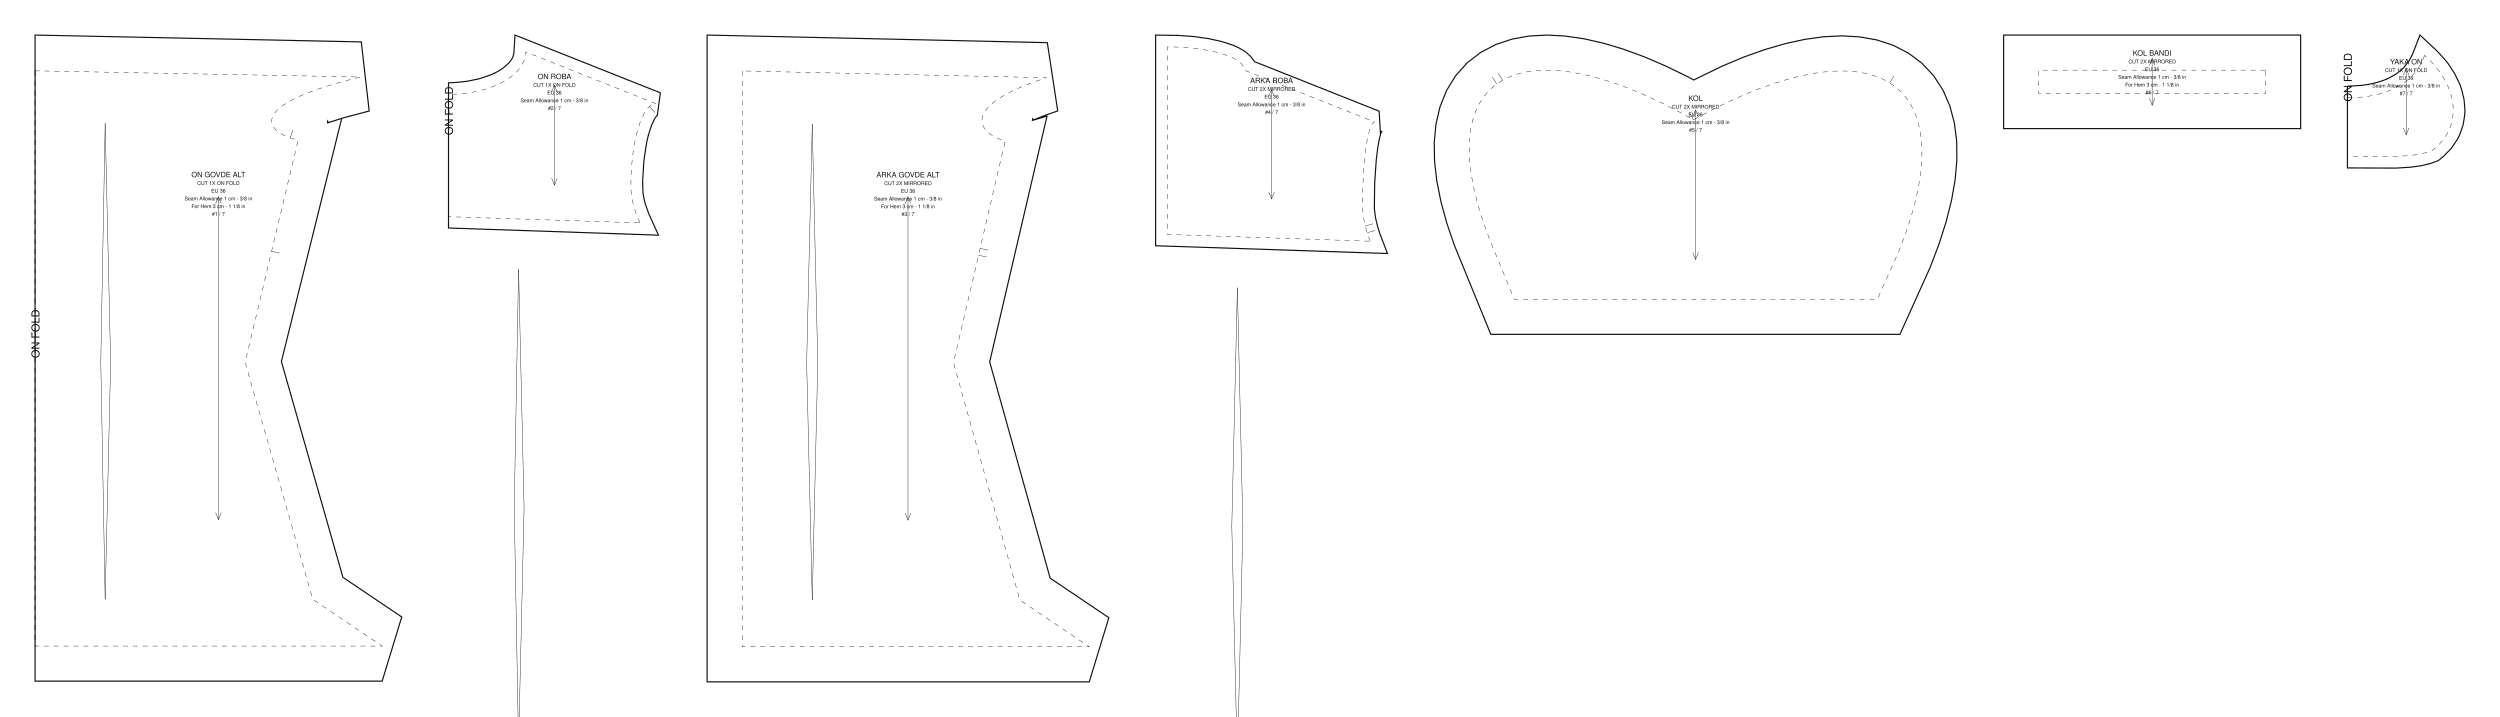
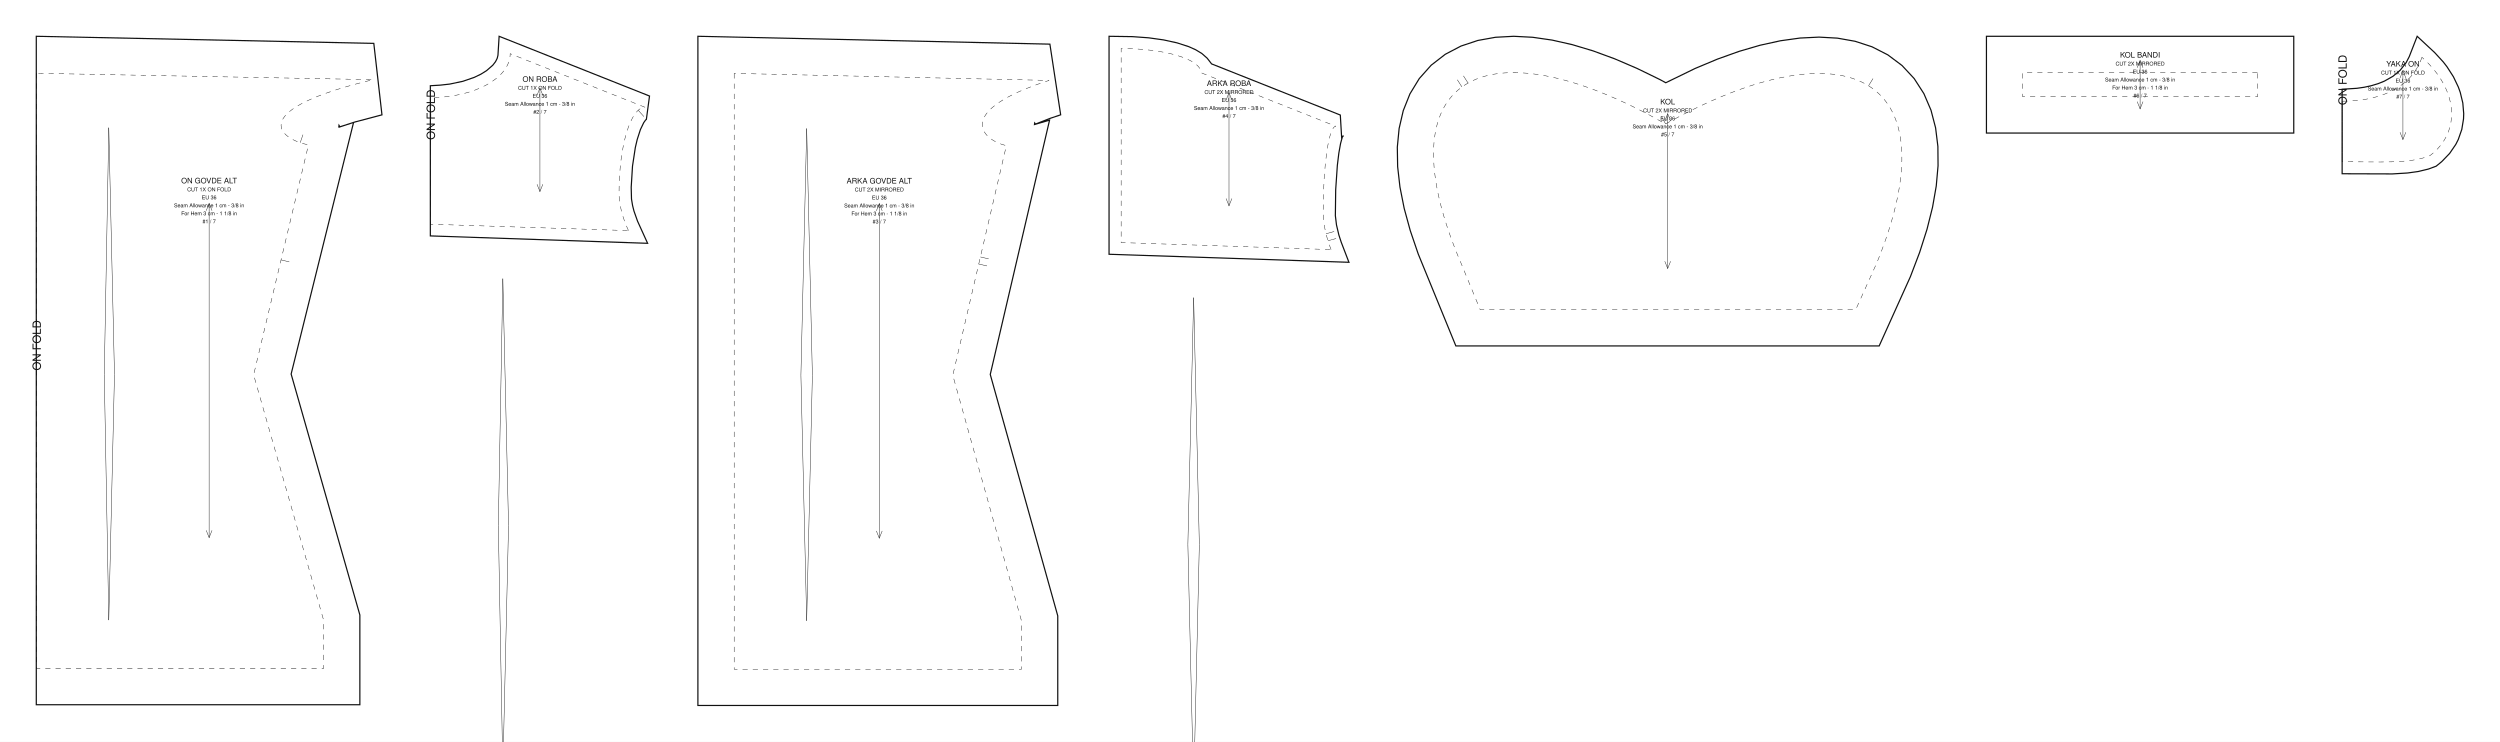
- <svg xmlns="http://www.w3.org/2000/svg" data-ops="20" viewBox="0 0 2138.392 613.244" width="2138.392mm" height="613.244mm" data-scale="1:1" data-unit-mm="1" data-sheet="stitchu-pattern-sheet-v1" data-graf="taban-elbise" data-body="gercek36" data-parca="7">
-   <rect width="2138.392" height="613.244" fill="#ffffff" />
+ <svg xmlns="http://www.w3.org/2000/svg" data-ops="18" viewBox="0 0 2066.803 613.244" width="2066.803mm" height="613.244mm" data-scale="1:1" data-unit-mm="1" data-sheet="stitchu-pattern-sheet-v1" data-graf="taban-elbise" data-body="gercek36" data-parca="7">
+   <rect width="2066.803" height="613.244" fill="#ffffff" />
  <g font-family="Helvetica,Arial,sans-serif" fill="none" stroke="#111111">
    <g data-panel="on_govde_alt">
-       <path data-katman="1" data-tur="kesim" stroke-width="1.000" d="M 30.000 30.000 L 30.000 582.614 L 326.875 582.614 L 343.637 527.734 L 293.345 493.853 L 240.687 309.231 L 292.300 101.213 L 279.816 105.284 L 280.091 105.188 L 280.275 103.653 L 280.996 104.840 L 293.715 100.773 L 315.775 94.948 L 309.029 35.859 Z" />
-       <path data-katman="14" data-tur="dikis" stroke-width="0.350" stroke-dasharray="4.233 4.233" d="M 30.000 60.574 L 30.000 309.614 L 30.000 552.614 L 326.875 552.614 L 267.500 512.614 L 209.684 309.911 L 255.000 119.814 C 228.401 114.340 205.317 90.526 308.461 65.854 L 30.000 60.574 Z" />
+       <path data-katman="1" data-tur="kesim" stroke-width="1.000" d="M 30.000 30.000 L 30.000 582.614 L 297.500 582.614 L 297.500 508.420 L 240.687 309.231 L 292.300 101.213 L 279.816 105.284 L 280.091 105.188 L 280.275 103.653 L 280.996 104.840 L 293.715 100.773 L 315.775 94.948 L 309.029 35.859 Z" />
+       <path data-katman="14" data-tur="dikis" stroke-width="0.350" stroke-dasharray="4.233 4.233" d="M 30.000 60.574 L 30.000 309.614 L 30.000 552.614 L 267.500 552.614 L 267.500 512.614 L 209.684 309.911 L 255.000 119.814 C 228.401 114.340 205.317 90.526 308.461 65.854 L 30.000 60.574 Z" />
      <path data-katman="6" data-tur="kat" stroke-width="0.350" stroke-dasharray="4.233 4.233" d="M 30.000 60.574 L 30.000 552.614" />
      <text data-katman="15" x="33.760" y="306.307" font-size="9.400" fill="#111111" stroke="none" transform="rotate(-90 33.760 306.307)">ON FOLD</text>
      <path data-katman="8" data-tur="pens" data-edge="ic_pens_1.1" stroke-width="0.350" d="M 94.641 309.614 L 89.938 105.614" />
      <path data-katman="8" data-tur="pens" data-edge="ic_pens_1.2" stroke-width="0.350" d="M 89.938 105.614 L 86.207 309.614" />
      <path data-katman="8" data-tur="pens" data-edge="ic_pens_1.3" stroke-width="0.350" d="M 86.207 309.614 L 89.938 512.614" />
      <path data-katman="8" data-tur="pens" data-edge="ic_pens_1.4" stroke-width="0.350" d="M 89.938 512.614 L 94.641 309.614" />
      <path data-katman="4" data-tur="centik" data-edge="side_front" stroke-width="0.350" d="M 232.342 214.862 L 239.151 216.486" />
      <path data-katman="4" data-tur="centik" data-edge="armhole_front.1.1" stroke-width="0.350" d="M 248.196 117.973 L 250.456 111.348" />
-       <path data-katman="7" data-tur="grain" stroke-width="0.350" d="M 186.818 168.154 L 186.818 444.461" />
-       <path data-katman="7" data-tur="grainOk" stroke-width="0.350" d="M 189.218 174.154 L 186.818 168.154 L 184.418 174.154" />
-       <path data-katman="7" data-tur="grainOk" stroke-width="0.350" d="M 184.418 438.461 L 186.818 444.461 L 189.218 438.461" />
-       <text data-katman="15" x="186.818" y="151.575" text-anchor="middle" font-size="6.300" fill="#111111" stroke="none">ON GOVDE ALT</text>
-       <text data-katman="15" x="186.818" y="158.175" text-anchor="middle" font-size="4.400" fill="#111111" stroke="none">CUT 1X ON FOLD</text>
-       <text data-katman="15" x="186.818" y="164.775" text-anchor="middle" font-size="4.400" fill="#111111" stroke="none">EU 36</text>
-       <text data-katman="15" x="186.818" y="171.375" text-anchor="middle" font-size="4.400" fill="#111111" stroke="none">Seam Allowance 1 cm - 3/8 in</text>
-       <text data-katman="15" x="186.818" y="177.975" text-anchor="middle" font-size="4.400" fill="#111111" stroke="none">For Hem 3 cm - 1 1/8 in</text>
-       <text data-katman="15" x="186.818" y="184.575" text-anchor="middle" font-size="4.400" fill="#111111" stroke="none">#1 / 7</text>
+       <path data-katman="7" data-tur="grain" stroke-width="0.350" d="M 172.888 168.154 L 172.888 444.461" />
+       <path data-katman="7" data-tur="grainOk" stroke-width="0.350" d="M 175.288 174.154 L 172.888 168.154 L 170.488 174.154" />
+       <path data-katman="7" data-tur="grainOk" stroke-width="0.350" d="M 170.488 438.461 L 172.888 444.461 L 175.288 438.461" />
+       <text data-katman="15" x="172.888" y="151.575" text-anchor="middle" font-size="6.300" fill="#111111" stroke="none">ON GOVDE ALT</text>
+       <text data-katman="15" x="172.888" y="158.175" text-anchor="middle" font-size="4.400" fill="#111111" stroke="none">CUT 1X ON FOLD</text>
+       <text data-katman="15" x="172.888" y="164.775" text-anchor="middle" font-size="4.400" fill="#111111" stroke="none">EU 36</text>
+       <text data-katman="15" x="172.888" y="171.375" text-anchor="middle" font-size="4.400" fill="#111111" stroke="none">Seam Allowance 1 cm - 3/8 in</text>
+       <text data-katman="15" x="172.888" y="177.975" text-anchor="middle" font-size="4.400" fill="#111111" stroke="none">For Hem 3 cm - 1 1/8 in</text>
+       <text data-katman="15" x="172.888" y="184.575" text-anchor="middle" font-size="4.400" fill="#111111" stroke="none">#1 / 7</text>
    </g>
    <g data-panel="on_roba">
-       <path data-katman="1" data-tur="kesim" stroke-width="1.000" d="M 563.253 201.145 L 554.910 182.794 L 551.988 174.519 L 550.834 169.963 L 549.934 164.546 L 549.685 154.895 L 550.769 137.319 L 553.105 121.938 L 554.654 115.332 L 557.307 107.115 L 560.059 101.373 L 561.600 99.208 L 562.397 98.611 L 561.977 98.822 L 562.240 98.630 L 564.829 79.397 L 440.500 30.000 L 439.540 45.659 L 438.906 48.223 L 437.525 50.974 L 435.259 53.915 L 430.080 58.424 L 425.481 61.295 L 420.051 63.923 L 410.544 67.211 L 399.686 69.505 L 391.848 70.385 L 383.637 70.874 L 383.637 195.033 Z" />
-       <path data-katman="14" data-tur="dikis" stroke-width="0.350" stroke-dasharray="4.233 4.233" d="M 547.437 190.630 C 542.454 179.955 539.637 169.120 539.637 159.541 C 539.637 120.411 549.263 88.691 561.137 88.691 L 449.637 44.391 C 449.637 64.439 420.087 80.691 383.637 80.691 L 383.637 185.350 L 547.437 190.630 Z" />
-       <path data-katman="6" data-tur="kat" stroke-width="0.350" stroke-dasharray="4.233 4.233" d="M 383.637 80.691 L 383.637 185.350" />
-       <text data-katman="15" x="387.397" y="115.573" font-size="9.400" fill="#111111" stroke="none" transform="rotate(-90 387.397 115.573)">ON FOLD</text>
-       <path data-katman="8" data-tur="pens" data-edge="ic_pens_1.1" stroke-width="0.350" d="M 448.277 434.391 L 443.574 230.391" />
-       <path data-katman="8" data-tur="pens" data-edge="ic_pens_1.2" stroke-width="0.350" d="M 443.574 230.391 L 439.843 434.391" />
-       <path data-katman="8" data-tur="pens" data-edge="ic_pens_1.3" stroke-width="0.350" d="M 439.843 434.391 L 443.574 637.391" />
-       <path data-katman="8" data-tur="pens" data-edge="ic_pens_1.4" stroke-width="0.350" d="M 443.574 637.391 L 448.277 434.391" />
-       <path data-katman="4" data-tur="centik" data-edge="armhole_front.2" stroke-width="0.350" d="M 555.501 91.150 L 560.162 96.372" />
-       <path data-katman="7" data-tur="grain" stroke-width="0.350" d="M 474.233 72.786 L 474.233 158.359" />
-       <path data-katman="7" data-tur="grainOk" stroke-width="0.350" d="M 476.633 78.786 L 474.233 72.786 L 471.833 78.786" />
-       <path data-katman="7" data-tur="grainOk" stroke-width="0.350" d="M 471.833 152.359 L 474.233 158.359 L 476.633 152.359" />
-       <text data-katman="15" x="474.233" y="67.652" text-anchor="middle" font-size="6.300" fill="#111111" stroke="none">ON ROBA</text>
-       <text data-katman="15" x="474.233" y="74.252" text-anchor="middle" font-size="4.400" fill="#111111" stroke="none">CUT 1X ON FOLD</text>
-       <text data-katman="15" x="474.233" y="80.852" text-anchor="middle" font-size="4.400" fill="#111111" stroke="none">EU 36</text>
-       <text data-katman="15" x="474.233" y="87.452" text-anchor="middle" font-size="4.400" fill="#111111" stroke="none">Seam Allowance 1 cm - 3/8 in</text>
-       <text data-katman="15" x="474.233" y="94.052" text-anchor="middle" font-size="4.400" fill="#111111" stroke="none">#2 / 7</text>
+       <path data-katman="1" data-tur="kesim" stroke-width="1.000" d="M 535.391 201.145 L 527.048 182.794 L 524.126 174.519 L 522.972 169.963 L 522.072 164.546 L 521.823 154.895 L 522.907 137.319 L 525.244 121.938 L 526.793 115.332 L 529.445 107.115 L 532.197 101.373 L 533.739 99.208 L 534.536 98.611 L 534.115 98.822 L 534.379 98.630 L 536.967 79.397 L 412.638 30.000 L 411.679 45.659 L 411.044 48.223 L 409.664 50.974 L 407.397 53.915 L 402.218 58.424 L 397.619 61.295 L 392.189 63.923 L 382.683 67.211 L 371.824 69.505 L 363.987 70.385 L 355.775 70.874 L 355.775 195.033 Z" />
+       <path data-katman="14" data-tur="dikis" stroke-width="0.350" stroke-dasharray="4.233 4.233" d="M 519.575 190.630 C 514.593 179.955 511.775 169.120 511.775 159.541 C 511.775 120.411 521.401 88.691 533.275 88.691 L 421.775 44.391 C 421.775 64.439 392.226 80.691 355.775 80.691 L 355.775 185.350 L 519.575 190.630 Z" />
+       <path data-katman="6" data-tur="kat" stroke-width="0.350" stroke-dasharray="4.233 4.233" d="M 355.775 80.691 L 355.775 185.350" />
+       <text data-katman="15" x="359.535" y="115.573" font-size="9.400" fill="#111111" stroke="none" transform="rotate(-90 359.535 115.573)">ON FOLD</text>
+       <path data-katman="8" data-tur="pens" data-edge="ic_pens_1.1" stroke-width="0.350" d="M 420.416 434.391 L 415.713 230.391" />
+       <path data-katman="8" data-tur="pens" data-edge="ic_pens_1.2" stroke-width="0.350" d="M 415.713 230.391 L 411.982 434.391" />
+       <path data-katman="8" data-tur="pens" data-edge="ic_pens_1.3" stroke-width="0.350" d="M 411.982 434.391 L 415.713 637.391" />
+       <path data-katman="8" data-tur="pens" data-edge="ic_pens_1.4" stroke-width="0.350" d="M 415.713 637.391 L 420.416 434.391" />
+       <path data-katman="4" data-tur="centik" data-edge="armhole_front.2" stroke-width="0.350" d="M 527.639 91.150 L 532.301 96.372" />
+       <path data-katman="7" data-tur="grain" stroke-width="0.350" d="M 446.371 72.786 L 446.371 158.359" />
+       <path data-katman="7" data-tur="grainOk" stroke-width="0.350" d="M 448.771 78.786 L 446.371 72.786 L 443.971 78.786" />
+       <path data-katman="7" data-tur="grainOk" stroke-width="0.350" d="M 443.971 152.359 L 446.371 158.359 L 448.771 152.359" />
+       <text data-katman="15" x="446.371" y="67.652" text-anchor="middle" font-size="6.300" fill="#111111" stroke="none">ON ROBA</text>
+       <text data-katman="15" x="446.371" y="74.252" text-anchor="middle" font-size="4.400" fill="#111111" stroke="none">CUT 1X ON FOLD</text>
+       <text data-katman="15" x="446.371" y="80.852" text-anchor="middle" font-size="4.400" fill="#111111" stroke="none">EU 36</text>
+       <text data-katman="15" x="446.371" y="87.452" text-anchor="middle" font-size="4.400" fill="#111111" stroke="none">Seam Allowance 1 cm - 3/8 in</text>
+       <text data-katman="15" x="446.371" y="94.052" text-anchor="middle" font-size="4.400" fill="#111111" stroke="none">#2 / 7</text>
    </g>
    <g data-panel="arka_govde_alt">
-       <path data-katman="1" data-tur="kesim" stroke-width="1.000" d="M 604.829 30.000 L 604.829 583.244 L 931.704 583.244 L 948.466 528.363 L 898.247 494.532 L 846.524 309.569 L 895.562 99.316 L 883.089 102.952 L 883.261 101.711 L 883.931 102.581 L 896.073 97.832 L 904.738 94.914 L 895.833 36.491 Z" />
-       <path data-katman="14" data-tur="dikis" stroke-width="0.350" stroke-dasharray="4.233 4.233" d="M 634.829 60.677 L 634.829 310.244 L 634.829 553.244 L 931.704 553.244 L 872.329 513.244 L 815.562 310.244 L 859.829 120.444 C 837.470 114.970 818.067 91.155 895.164 66.483 L 634.829 60.677 Z" />
-       <path data-katman="8" data-tur="pens" data-edge="ic_pens_1.1" stroke-width="0.350" d="M 699.470 310.244 L 694.767 106.244" />
-       <path data-katman="8" data-tur="pens" data-edge="ic_pens_1.2" stroke-width="0.350" d="M 694.767 106.244 L 689.987 310.244" />
-       <path data-katman="8" data-tur="pens" data-edge="ic_pens_1.3" stroke-width="0.350" d="M 689.987 310.244 L 694.767 513.244" />
-       <path data-katman="8" data-tur="pens" data-edge="ic_pens_1.4" stroke-width="0.350" d="M 694.767 513.244 L 699.470 310.244" />
-       <path data-katman="4" data-tur="centik" data-edge="side_back" stroke-width="0.350" d="M 837.014 218.265 L 843.831 219.855" />
-       <path data-katman="4" data-tur="centik" data-edge="side_back" stroke-width="0.350" d="M 838.377 212.422 L 845.194 214.012" />
-       <path data-katman="7" data-tur="grain" stroke-width="0.350" d="M 776.647 168.311 L 776.647 444.933" />
-       <path data-katman="7" data-tur="grainOk" stroke-width="0.350" d="M 779.047 174.311 L 776.647 168.311 L 774.247 174.311" />
-       <path data-katman="7" data-tur="grainOk" stroke-width="0.350" d="M 774.247 438.933 L 776.647 444.933 L 779.047 438.933" />
-       <text data-katman="15" x="776.647" y="151.714" text-anchor="middle" font-size="6.300" fill="#111111" stroke="none">ARKA GOVDE ALT</text>
-       <text data-katman="15" x="776.647" y="158.314" text-anchor="middle" font-size="4.400" fill="#111111" stroke="none">CUT 2X MIRRORED</text>
-       <text data-katman="15" x="776.647" y="164.914" text-anchor="middle" font-size="4.400" fill="#111111" stroke="none">EU 36</text>
-       <text data-katman="15" x="776.647" y="171.514" text-anchor="middle" font-size="4.400" fill="#111111" stroke="none">Seam Allowance 1 cm - 3/8 in</text>
-       <text data-katman="15" x="776.647" y="178.114" text-anchor="middle" font-size="4.400" fill="#111111" stroke="none">For Hem 3 cm - 1 1/8 in</text>
-       <text data-katman="15" x="776.647" y="184.714" text-anchor="middle" font-size="4.400" fill="#111111" stroke="none">#3 / 7</text>
+       <path data-katman="1" data-tur="kesim" stroke-width="1.000" d="M 576.967 30.000 L 576.967 583.244 L 874.467 583.244 L 874.467 509.128 L 818.663 309.569 L 867.700 99.316 L 855.227 102.952 L 855.400 101.711 L 856.070 102.581 L 868.211 97.832 L 876.877 94.914 L 867.972 36.491 Z" />
+       <path data-katman="14" data-tur="dikis" stroke-width="0.350" stroke-dasharray="4.233 4.233" d="M 606.967 60.677 L 606.967 310.244 L 606.967 553.244 L 844.467 553.244 L 844.467 513.244 L 787.700 310.244 L 831.967 120.444 C 809.609 114.970 790.205 91.155 867.303 66.483 L 606.967 60.677 Z" />
+       <path data-katman="8" data-tur="pens" data-edge="ic_pens_1.1" stroke-width="0.350" d="M 671.608 310.244 L 666.905 106.244" />
+       <path data-katman="8" data-tur="pens" data-edge="ic_pens_1.2" stroke-width="0.350" d="M 666.905 106.244 L 662.125 310.244" />
+       <path data-katman="8" data-tur="pens" data-edge="ic_pens_1.3" stroke-width="0.350" d="M 662.125 310.244 L 666.905 513.244" />
+       <path data-katman="8" data-tur="pens" data-edge="ic_pens_1.4" stroke-width="0.350" d="M 666.905 513.244 L 671.608 310.244" />
+       <path data-katman="4" data-tur="centik" data-edge="side_back" stroke-width="0.350" d="M 809.152 218.265 L 815.969 219.855" />
+       <path data-katman="4" data-tur="centik" data-edge="side_back" stroke-width="0.350" d="M 810.515 212.422 L 817.332 214.012" />
+       <path data-katman="7" data-tur="grain" stroke-width="0.350" d="M 726.922 168.311 L 726.922 444.933" />
+       <path data-katman="7" data-tur="grainOk" stroke-width="0.350" d="M 729.322 174.311 L 726.922 168.311 L 724.522 174.311" />
+       <path data-katman="7" data-tur="grainOk" stroke-width="0.350" d="M 724.522 438.933 L 726.922 444.933 L 729.322 438.933" />
+       <text data-katman="15" x="726.922" y="151.714" text-anchor="middle" font-size="6.300" fill="#111111" stroke="none">ARKA GOVDE ALT</text>
+       <text data-katman="15" x="726.922" y="158.314" text-anchor="middle" font-size="4.400" fill="#111111" stroke="none">CUT 2X MIRRORED</text>
+       <text data-katman="15" x="726.922" y="164.914" text-anchor="middle" font-size="4.400" fill="#111111" stroke="none">EU 36</text>
+       <text data-katman="15" x="726.922" y="171.514" text-anchor="middle" font-size="4.400" fill="#111111" stroke="none">Seam Allowance 1 cm - 3/8 in</text>
+       <text data-katman="15" x="726.922" y="178.114" text-anchor="middle" font-size="4.400" fill="#111111" stroke="none">For Hem 3 cm - 1 1/8 in</text>
+       <text data-katman="15" x="726.922" y="184.714" text-anchor="middle" font-size="4.400" fill="#111111" stroke="none">#3 / 7</text>
    </g>
    <g data-panel="arka_roba">
-       <path data-katman="1" data-tur="kesim" stroke-width="1.000" d="M 1186.781 216.841 L 1180.414 200.259 L 1178.442 194.217 L 1176.500 185.998 L 1175.559 178.312 L 1175.833 156.825 L 1177.209 136.637 L 1178.433 126.623 L 1179.862 118.652 L 1181.313 113.298 L 1182.302 112.139 L 1181.544 112.698 L 1180.814 114.872 L 1179.658 95.109 L 1073.241 52.829 L 1069.551 48.076 L 1065.126 44.194 L 1060.063 41.128 L 1054.371 38.571 L 1044.637 35.422 L 1033.527 32.987 L 1021.192 31.261 L 1007.832 30.293 L 988.466 30.000 L 988.466 210.207 Z" />
-       <path data-katman="14" data-tur="dikis" stroke-width="0.350" stroke-dasharray="4.233 4.233" d="M 1172.023 206.342 C 1167.834 195.667 1165.466 184.832 1165.466 175.253 C 1165.466 136.123 1170.167 104.403 1175.966 104.403 L 1064.466 60.103 C 1064.466 49.057 1034.917 40.103 998.466 40.103 L 998.466 200.536 L 1172.023 206.342 Z" />
-       <path data-katman="8" data-tur="pens" data-edge="ic_pens_1.1" stroke-width="0.350" d="M 1063.106 450.103 L 1058.403 246.103" />
-       <path data-katman="8" data-tur="pens" data-edge="ic_pens_1.2" stroke-width="0.350" d="M 1058.403 246.103 L 1053.624 450.103" />
-       <path data-katman="8" data-tur="pens" data-edge="ic_pens_1.3" stroke-width="0.350" d="M 1053.624 450.103 L 1058.403 653.103" />
-       <path data-katman="8" data-tur="pens" data-edge="ic_pens_1.4" stroke-width="0.350" d="M 1058.403 653.103 L 1063.106 450.103" />
-       <path data-katman="4" data-tur="centik" data-edge="armhole_back.1.2" stroke-width="0.350" d="M 1169.410 199.062 L 1176.151 197.174" />
-       <path data-katman="4" data-tur="centik" data-edge="armhole_back.1.2" stroke-width="0.350" d="M 1167.793 193.284 L 1174.533 191.397" />
-       <path data-katman="7" data-tur="grain" stroke-width="0.350" d="M 1087.623 76.710 L 1087.623 170.131" />
-       <path data-katman="7" data-tur="grainOk" stroke-width="0.350" d="M 1090.023 82.710 L 1087.623 76.710 L 1085.223 82.710" />
-       <path data-katman="7" data-tur="grainOk" stroke-width="0.350" d="M 1085.223 164.131 L 1087.623 170.131 L 1090.023 164.131" />
-       <text data-katman="15" x="1087.623" y="71.105" text-anchor="middle" font-size="6.300" fill="#111111" stroke="none">ARKA ROBA</text>
-       <text data-katman="15" x="1087.623" y="77.705" text-anchor="middle" font-size="4.400" fill="#111111" stroke="none">CUT 2X MIRRORED</text>
-       <text data-katman="15" x="1087.623" y="84.305" text-anchor="middle" font-size="4.400" fill="#111111" stroke="none">EU 36</text>
-       <text data-katman="15" x="1087.623" y="90.905" text-anchor="middle" font-size="4.400" fill="#111111" stroke="none">Seam Allowance 1 cm - 3/8 in</text>
-       <text data-katman="15" x="1087.623" y="97.505" text-anchor="middle" font-size="4.400" fill="#111111" stroke="none">#4 / 7</text>
+       <path data-katman="1" data-tur="kesim" stroke-width="1.000" d="M 1115.192 216.841 L 1108.825 200.259 L 1106.853 194.217 L 1104.911 185.998 L 1103.970 178.312 L 1104.244 156.825 L 1105.620 136.637 L 1106.844 126.623 L 1108.273 118.652 L 1109.724 113.298 L 1110.713 112.139 L 1109.955 112.698 L 1109.225 114.872 L 1108.069 95.109 L 1001.652 52.829 L 997.962 48.076 L 993.537 44.194 L 988.474 41.128 L 982.782 38.571 L 973.048 35.422 L 961.938 32.987 L 949.603 31.261 L 936.243 30.293 L 916.877 30.000 L 916.877 210.207 Z" />
+       <path data-katman="14" data-tur="dikis" stroke-width="0.350" stroke-dasharray="4.233 4.233" d="M 1100.433 206.342 C 1096.245 195.667 1093.877 184.832 1093.877 175.253 C 1093.877 136.123 1098.578 104.403 1104.377 104.403 L 992.877 60.103 C 992.877 49.057 963.327 40.103 926.877 40.103 L 926.877 200.536 L 1100.433 206.342 Z" />
+       <path data-katman="8" data-tur="pens" data-edge="ic_pens_1.1" stroke-width="0.350" d="M 991.517 450.103 L 986.814 246.103" />
+       <path data-katman="8" data-tur="pens" data-edge="ic_pens_1.2" stroke-width="0.350" d="M 986.814 246.103 L 982.034 450.103" />
+       <path data-katman="8" data-tur="pens" data-edge="ic_pens_1.3" stroke-width="0.350" d="M 982.034 450.103 L 986.814 653.103" />
+       <path data-katman="8" data-tur="pens" data-edge="ic_pens_1.4" stroke-width="0.350" d="M 986.814 653.103 L 991.517 450.103" />
+       <path data-katman="4" data-tur="centik" data-edge="armhole_back.1.2" stroke-width="0.350" d="M 1097.821 199.062 L 1104.562 197.174" />
+       <path data-katman="4" data-tur="centik" data-edge="armhole_back.1.2" stroke-width="0.350" d="M 1096.203 193.284 L 1102.944 191.397" />
+       <path data-katman="7" data-tur="grain" stroke-width="0.350" d="M 1016.034 76.710 L 1016.034 170.131" />
+       <path data-katman="7" data-tur="grainOk" stroke-width="0.350" d="M 1018.434 82.710 L 1016.034 76.710 L 1013.634 82.710" />
+       <path data-katman="7" data-tur="grainOk" stroke-width="0.350" d="M 1013.634 164.131 L 1016.034 170.131 L 1018.434 164.131" />
+       <text data-katman="15" x="1016.034" y="71.105" text-anchor="middle" font-size="6.300" fill="#111111" stroke="none">ARKA ROBA</text>
+       <text data-katman="15" x="1016.034" y="77.705" text-anchor="middle" font-size="4.400" fill="#111111" stroke="none">CUT 2X MIRRORED</text>
+       <text data-katman="15" x="1016.034" y="84.305" text-anchor="middle" font-size="4.400" fill="#111111" stroke="none">EU 36</text>
+       <text data-katman="15" x="1016.034" y="90.905" text-anchor="middle" font-size="4.400" fill="#111111" stroke="none">Seam Allowance 1 cm - 3/8 in</text>
+       <text data-katman="15" x="1016.034" y="97.505" text-anchor="middle" font-size="4.400" fill="#111111" stroke="none">#4 / 7</text>
    </g>
    <g data-panel="kol">
-       <path data-katman="1" data-tur="kesim" stroke-width="1.000" d="M 1448.717 68.406 L 1472.878 56.639 L 1491.424 48.874 L 1509.366 42.456 L 1526.715 37.395 L 1543.488 33.712 L 1559.710 31.450 L 1575.408 30.684 L 1590.595 31.524 L 1605.238 34.129 L 1619.219 38.685 L 1632.284 45.351 L 1644.049 54.166 L 1654.095 64.968 L 1662.108 77.411 L 1667.980 91.093 L 1671.785 105.693 L 1673.679 121.034 L 1673.821 137.058 L 1672.328 153.778 L 1669.277 171.241 L 1664.702 189.500 L 1658.615 208.603 L 1650.949 228.745 L 1625.147 285.969 L 1275.171 285.969 L 1244.068 209.974 L 1237.488 190.679 L 1232.450 172.252 L 1228.960 154.644 L 1227.047 137.797 L 1226.781 121.656 L 1228.277 106.193 L 1231.699 91.449 L 1237.222 77.588 L 1244.945 64.929 L 1254.785 53.899 L 1266.427 44.883 L 1279.424 38.075 L 1293.356 33.443 L 1307.947 30.818 L 1323.064 30.000 L 1338.674 30.818 L 1354.791 33.151 L 1371.444 36.921 L 1388.661 42.083 L 1406.458 48.614 L 1424.845 56.504 L 1443.821 65.750 Z" />
-       <path data-katman="14" data-tur="dikis" stroke-width="0.350" stroke-dasharray="4.233 4.233" d="M 1448.550 102.443 C 1600.604 17.944 1685.751 64.573 1623.231 217.234 L 1605.765 255.969 L 1295.265 255.969 L 1279.764 218.310 C 1212.972 63.491 1298.119 16.862 1448.550 102.443 Z" />
-       <path data-katman="4" data-tur="centik" data-edge="cap_front" stroke-width="0.350" d="M 1448.550 102.443 L 1445.179 96.309" />
-       <path data-katman="4" data-tur="centik" data-edge="cap_front" stroke-width="0.350" d="M 1616.356 70.904 L 1620.050 64.958" />
-       <path data-katman="4" data-tur="centik" data-edge="cap_back" stroke-width="0.350" d="M 1280.172 71.844 L 1276.398 65.948" />
-       <path data-katman="4" data-tur="centik" data-edge="cap_back" stroke-width="0.350" d="M 1285.225 68.610 L 1281.452 62.713" />
-       <path data-katman="7" data-tur="grain" stroke-width="0.350" d="M 1450.301 93.992 L 1450.301 221.977" />
-       <path data-katman="7" data-tur="grainOk" stroke-width="0.350" d="M 1452.701 99.992 L 1450.301 93.992 L 1447.901 99.992" />
-       <path data-katman="7" data-tur="grainOk" stroke-width="0.350" d="M 1447.901 215.977 L 1450.301 221.977 L 1452.701 215.977" />
-       <text data-katman="15" x="1450.301" y="86.313" text-anchor="middle" font-size="6.300" fill="#111111" stroke="none">KOL</text>
-       <text data-katman="15" x="1450.301" y="92.913" text-anchor="middle" font-size="4.400" fill="#111111" stroke="none">CUT 2X MIRRORED</text>
-       <text data-katman="15" x="1450.301" y="99.513" text-anchor="middle" font-size="4.400" fill="#111111" stroke="none">EU 36</text>
-       <text data-katman="15" x="1450.301" y="106.113" text-anchor="middle" font-size="4.400" fill="#111111" stroke="none">Seam Allowance 1 cm - 3/8 in</text>
-       <text data-katman="15" x="1450.301" y="112.713" text-anchor="middle" font-size="4.400" fill="#111111" stroke="none">#5 / 7</text>
+       <path data-katman="1" data-tur="kesim" stroke-width="1.000" d="M 1377.128 68.406 L 1401.289 56.639 L 1419.835 48.874 L 1437.777 42.456 L 1455.126 37.395 L 1471.899 33.712 L 1488.121 31.450 L 1503.819 30.684 L 1519.006 31.524 L 1533.649 34.129 L 1547.630 38.685 L 1560.694 45.351 L 1572.460 54.166 L 1582.506 64.968 L 1590.518 77.411 L 1596.391 91.093 L 1600.196 105.693 L 1602.090 121.034 L 1602.232 137.058 L 1600.739 153.778 L 1597.688 171.241 L 1593.113 189.500 L 1587.026 208.603 L 1579.360 228.745 L 1553.558 285.969 L 1203.582 285.969 L 1172.479 209.974 L 1165.899 190.679 L 1160.861 172.252 L 1157.371 154.644 L 1155.458 137.797 L 1155.192 121.656 L 1156.688 106.193 L 1160.110 91.449 L 1165.633 77.588 L 1173.356 64.929 L 1183.196 53.899 L 1194.838 44.883 L 1207.835 38.075 L 1221.767 33.443 L 1236.358 30.818 L 1251.474 30.000 L 1267.084 30.818 L 1283.202 33.151 L 1299.855 36.921 L 1317.072 42.083 L 1334.869 48.614 L 1353.256 56.504 L 1372.232 65.750 Z" />
+       <path data-katman="14" data-tur="dikis" stroke-width="0.350" stroke-dasharray="4.233 4.233" d="M 1376.961 102.443 C 1529.015 17.944 1614.162 64.573 1551.642 217.234 L 1534.176 255.969 L 1223.676 255.969 L 1208.175 218.310 C 1141.383 63.491 1226.530 16.862 1376.961 102.443 Z" />
+       <path data-katman="4" data-tur="centik" data-edge="cap_front" stroke-width="0.350" d="M 1376.961 102.443 L 1373.590 96.309" />
+       <path data-katman="4" data-tur="centik" data-edge="cap_front" stroke-width="0.350" d="M 1544.767 70.904 L 1548.461 64.958" />
+       <path data-katman="4" data-tur="centik" data-edge="cap_back" stroke-width="0.350" d="M 1208.582 71.844 L 1204.809 65.948" />
+       <path data-katman="4" data-tur="centik" data-edge="cap_back" stroke-width="0.350" d="M 1213.636 68.610 L 1209.863 62.713" />
+       <path data-katman="7" data-tur="grain" stroke-width="0.350" d="M 1378.712 93.992 L 1378.712 221.977" />
+       <path data-katman="7" data-tur="grainOk" stroke-width="0.350" d="M 1381.112 99.992 L 1378.712 93.992 L 1376.312 99.992" />
+       <path data-katman="7" data-tur="grainOk" stroke-width="0.350" d="M 1376.312 215.977 L 1378.712 221.977 L 1381.112 215.977" />
+       <text data-katman="15" x="1378.712" y="86.313" text-anchor="middle" font-size="6.300" fill="#111111" stroke="none">KOL</text>
+       <text data-katman="15" x="1378.712" y="92.913" text-anchor="middle" font-size="4.400" fill="#111111" stroke="none">CUT 2X MIRRORED</text>
+       <text data-katman="15" x="1378.712" y="99.513" text-anchor="middle" font-size="4.400" fill="#111111" stroke="none">EU 36</text>
+       <text data-katman="15" x="1378.712" y="106.113" text-anchor="middle" font-size="4.400" fill="#111111" stroke="none">Seam Allowance 1 cm - 3/8 in</text>
+       <text data-katman="15" x="1378.712" y="112.713" text-anchor="middle" font-size="4.400" fill="#111111" stroke="none">#5 / 7</text>
    </g>
    <g data-panel="kol_bandi">
-       <path data-katman="1" data-tur="kesim" stroke-width="1.000" d="M 1967.883 30.000 L 1713.821 30.000 L 1713.821 110.000 L 1967.883 110.000 Z" />
-       <path data-katman="14" data-tur="dikis" stroke-width="0.350" stroke-dasharray="4.233 4.233" d="M 1937.883 60.000 L 1743.821 60.000 L 1743.821 80.000 L 1937.883 80.000 L 1937.883 60.000 Z" />
-       <path data-katman="7" data-tur="grain" stroke-width="0.350" d="M 1840.852 50.000 L 1840.852 90.000" />
-       <path data-katman="7" data-tur="grainOk" stroke-width="0.350" d="M 1843.252 56.000 L 1840.852 50.000 L 1838.452 56.000" />
-       <path data-katman="7" data-tur="grainOk" stroke-width="0.350" d="M 1838.452 84.000 L 1840.852 90.000 L 1843.252 84.000" />
-       <text data-katman="15" x="1840.852" y="47.600" text-anchor="middle" font-size="6.300" fill="#111111" stroke="none">KOL BANDI</text>
-       <text data-katman="15" x="1840.852" y="54.200" text-anchor="middle" font-size="4.400" fill="#111111" stroke="none">CUT 2X MIRRORED</text>
-       <text data-katman="15" x="1840.852" y="60.800" text-anchor="middle" font-size="4.400" fill="#111111" stroke="none">EU 36</text>
-       <text data-katman="15" x="1840.852" y="67.400" text-anchor="middle" font-size="4.400" fill="#111111" stroke="none">Seam Allowance 1 cm - 3/8 in</text>
-       <text data-katman="15" x="1840.852" y="74.000" text-anchor="middle" font-size="4.400" fill="#111111" stroke="none">For Hem 3 cm - 1 1/8 in</text>
-       <text data-katman="15" x="1840.852" y="80.600" text-anchor="middle" font-size="4.400" fill="#111111" stroke="none">#6 / 7</text>
+       <path data-katman="1" data-tur="kesim" stroke-width="1.000" d="M 1896.294 30.000 L 1642.232 30.000 L 1642.232 110.000 L 1896.294 110.000 Z" />
+       <path data-katman="14" data-tur="dikis" stroke-width="0.350" stroke-dasharray="4.233 4.233" d="M 1866.294 60.000 L 1672.232 60.000 L 1672.232 80.000 L 1866.294 80.000 L 1866.294 60.000 Z" />
+       <path data-katman="7" data-tur="grain" stroke-width="0.350" d="M 1769.263 50.000 L 1769.263 90.000" />
+       <path data-katman="7" data-tur="grainOk" stroke-width="0.350" d="M 1771.663 56.000 L 1769.263 50.000 L 1766.863 56.000" />
+       <path data-katman="7" data-tur="grainOk" stroke-width="0.350" d="M 1766.863 84.000 L 1769.263 90.000 L 1771.663 84.000" />
+       <text data-katman="15" x="1769.263" y="47.600" text-anchor="middle" font-size="6.300" fill="#111111" stroke="none">KOL BANDI</text>
+       <text data-katman="15" x="1769.263" y="54.200" text-anchor="middle" font-size="4.400" fill="#111111" stroke="none">CUT 2X MIRRORED</text>
+       <text data-katman="15" x="1769.263" y="60.800" text-anchor="middle" font-size="4.400" fill="#111111" stroke="none">EU 36</text>
+       <text data-katman="15" x="1769.263" y="67.400" text-anchor="middle" font-size="4.400" fill="#111111" stroke="none">Seam Allowance 1 cm - 3/8 in</text>
+       <text data-katman="15" x="1769.263" y="74.000" text-anchor="middle" font-size="4.400" fill="#111111" stroke="none">For Hem 3 cm - 1 1/8 in</text>
+       <text data-katman="15" x="1769.263" y="80.600" text-anchor="middle" font-size="4.400" fill="#111111" stroke="none">#6 / 7</text>
    </g>
    <g data-panel="yaka_on">
-       <path data-katman="1" data-tur="kesim" stroke-width="1.000" d="M 2069.921 30.000 L 2063.359 46.823 L 2060.777 51.782 L 2055.922 58.007 L 2049.933 63.045 L 2042.864 67.047 L 2037.621 69.165 L 2032.031 70.853 L 2026.173 72.124 L 2020.135 72.998 L 2007.883 73.788 L 2007.883 143.635 L 2049.439 143.781 L 2061.921 143.019 L 2070.750 141.800 L 2079.107 139.787 L 2085.601 137.395 L 2090.269 133.572 L 2096.762 126.820 L 2101.873 119.324 L 2103.888 115.340 L 2106.805 107.009 L 2108.231 98.347 L 2108.392 93.947 L 2107.641 85.107 L 2105.515 76.323 L 2103.958 71.984 L 2099.892 63.470 L 2094.603 55.234 L 2091.513 51.243 L 2084.466 43.553 Z" />
-       <path data-katman="14" data-tur="dikis" stroke-width="0.350" stroke-dasharray="4.233 4.233" d="M 2073.883 47.361 C 2063.983 75.661 2034.283 83.661 2007.883 83.661 L 2007.883 133.661 C 2037.583 133.661 2063.983 135.661 2080.483 128.661 C 2106.883 108.661 2103.583 73.661 2073.883 47.361 Z" />
-       <path data-katman="6" data-tur="kat" stroke-width="0.350" stroke-dasharray="4.233 4.233" d="M 2007.883 83.661 L 2007.883 133.661" />
-       <text data-katman="15" x="2011.643" y="86.891" font-size="9.400" fill="#111111" stroke="none" transform="rotate(-90 2011.643 86.891)">ON FOLD</text>
-       <path data-katman="7" data-tur="grain" stroke-width="0.350" d="M 2058.138 58.445 L 2058.138 115.336" />
-       <path data-katman="7" data-tur="grainOk" stroke-width="0.350" d="M 2060.538 64.445 L 2058.138 58.445 L 2055.738 64.445" />
-       <path data-katman="7" data-tur="grainOk" stroke-width="0.350" d="M 2055.738 109.336 L 2058.138 115.336 L 2060.538 109.336" />
-       <text data-katman="15" x="2058.138" y="55.032" text-anchor="middle" font-size="6.300" fill="#111111" stroke="none">YAKA ON</text>
-       <text data-katman="15" x="2058.138" y="61.632" text-anchor="middle" font-size="4.400" fill="#111111" stroke="none">CUT 1X ON FOLD</text>
-       <text data-katman="15" x="2058.138" y="68.232" text-anchor="middle" font-size="4.400" fill="#111111" stroke="none">EU 36</text>
-       <text data-katman="15" x="2058.138" y="74.832" text-anchor="middle" font-size="4.400" fill="#111111" stroke="none">Seam Allowance 1 cm - 3/8 in</text>
-       <text data-katman="15" x="2058.138" y="81.432" text-anchor="middle" font-size="4.400" fill="#111111" stroke="none">#7 / 7</text>
+       <path data-katman="1" data-tur="kesim" stroke-width="1.000" d="M 1998.332 30.000 L 1991.770 46.823 L 1989.188 51.782 L 1984.333 58.007 L 1978.343 63.045 L 1971.275 67.047 L 1966.032 69.165 L 1960.442 70.853 L 1954.584 72.124 L 1948.546 72.998 L 1936.294 73.788 L 1936.294 143.635 L 1977.850 143.781 L 1990.332 143.019 L 1999.161 141.800 L 2007.518 139.787 L 2014.012 137.395 L 2018.680 133.572 L 2025.172 126.820 L 2030.284 119.324 L 2032.298 115.340 L 2035.216 107.009 L 2036.642 98.347 L 2036.803 93.947 L 2036.052 85.107 L 2033.926 76.323 L 2032.369 71.984 L 2028.303 63.470 L 2023.014 55.234 L 2019.924 51.243 L 2012.877 43.553 Z" />
+       <path data-katman="14" data-tur="dikis" stroke-width="0.350" stroke-dasharray="4.233 4.233" d="M 2002.294 47.361 C 1992.394 75.661 1962.694 83.661 1936.294 83.661 L 1936.294 133.661 C 1965.994 133.661 1992.394 135.661 2008.894 128.661 C 2035.294 108.661 2031.994 73.661 2002.294 47.361 Z" />
+       <path data-katman="6" data-tur="kat" stroke-width="0.350" stroke-dasharray="4.233 4.233" d="M 1936.294 83.661 L 1936.294 133.661" />
+       <text data-katman="15" x="1940.054" y="86.891" font-size="9.400" fill="#111111" stroke="none" transform="rotate(-90 1940.054 86.891)">ON FOLD</text>
+       <path data-katman="7" data-tur="grain" stroke-width="0.350" d="M 1986.548 58.445 L 1986.548 115.336" />
+       <path data-katman="7" data-tur="grainOk" stroke-width="0.350" d="M 1988.948 64.445 L 1986.548 58.445 L 1984.148 64.445" />
+       <path data-katman="7" data-tur="grainOk" stroke-width="0.350" d="M 1984.148 109.336 L 1986.548 115.336 L 1988.948 109.336" />
+       <text data-katman="15" x="1986.548" y="55.032" text-anchor="middle" font-size="6.300" fill="#111111" stroke="none">YAKA ON</text>
+       <text data-katman="15" x="1986.548" y="61.632" text-anchor="middle" font-size="4.400" fill="#111111" stroke="none">CUT 1X ON FOLD</text>
+       <text data-katman="15" x="1986.548" y="68.232" text-anchor="middle" font-size="4.400" fill="#111111" stroke="none">EU 36</text>
+       <text data-katman="15" x="1986.548" y="74.832" text-anchor="middle" font-size="4.400" fill="#111111" stroke="none">Seam Allowance 1 cm - 3/8 in</text>
+       <text data-katman="15" x="1986.548" y="81.432" text-anchor="middle" font-size="4.400" fill="#111111" stroke="none">#7 / 7</text>
    </g>
  </g>
</svg>
